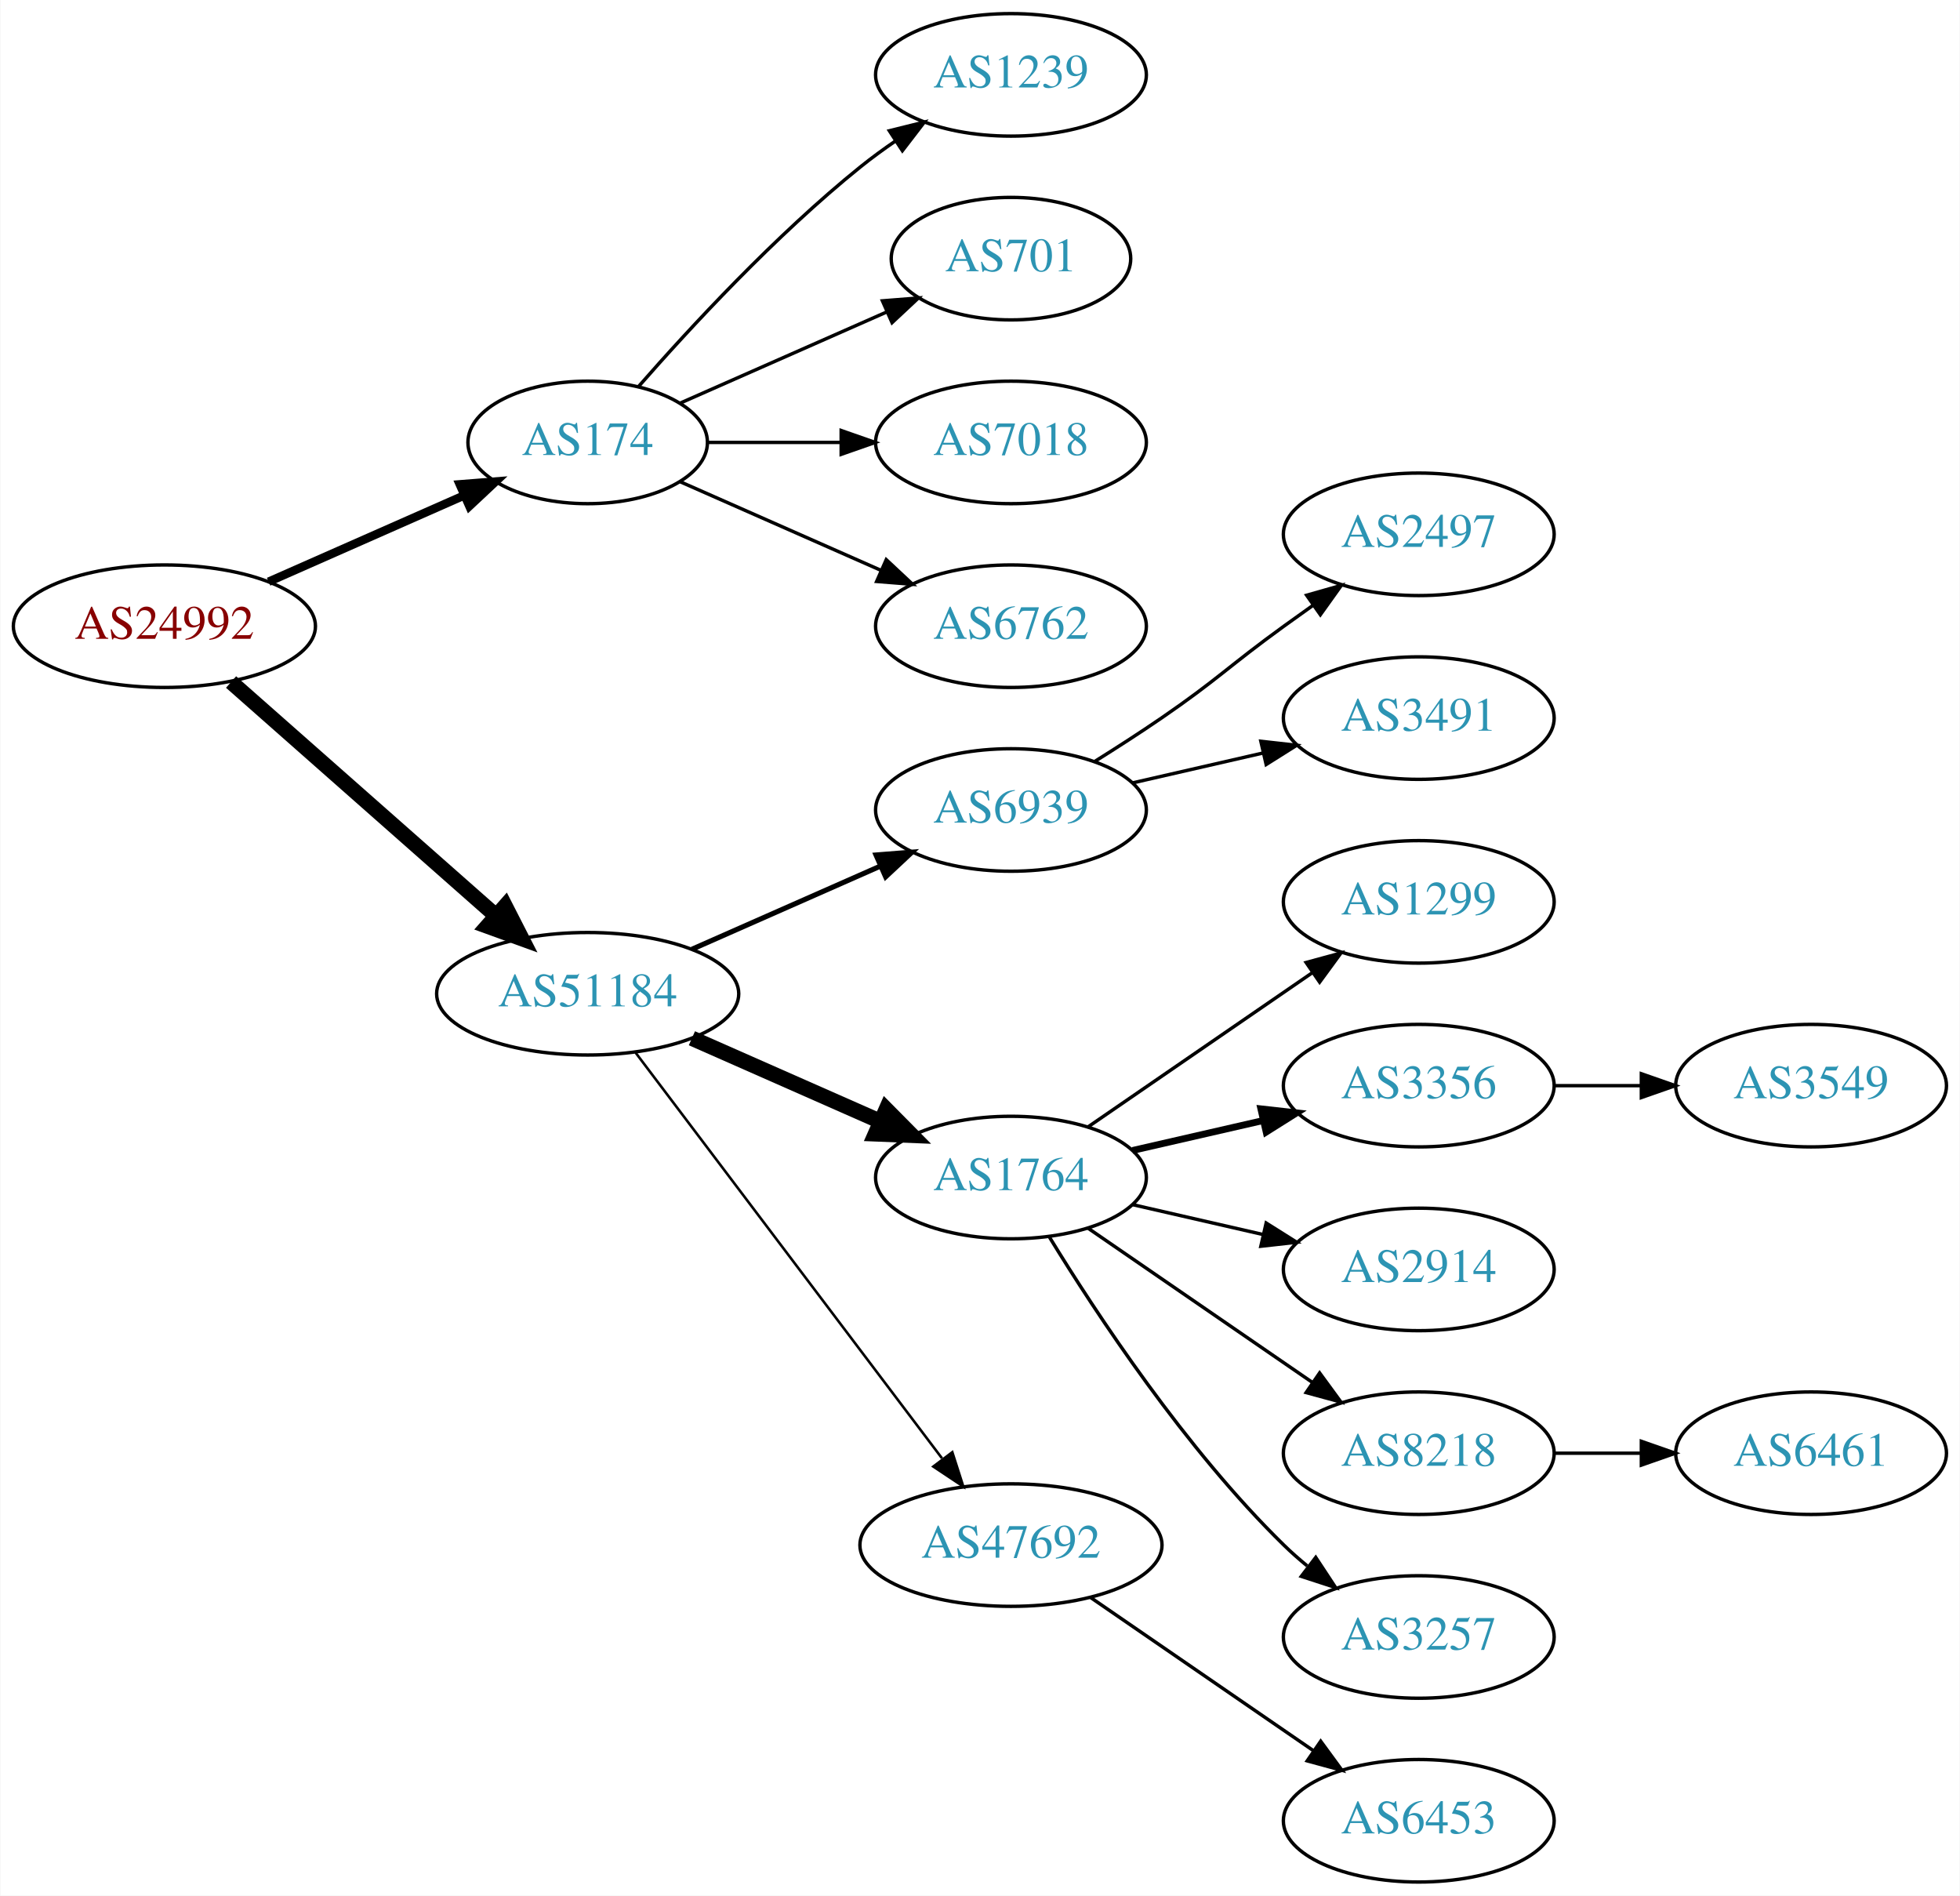
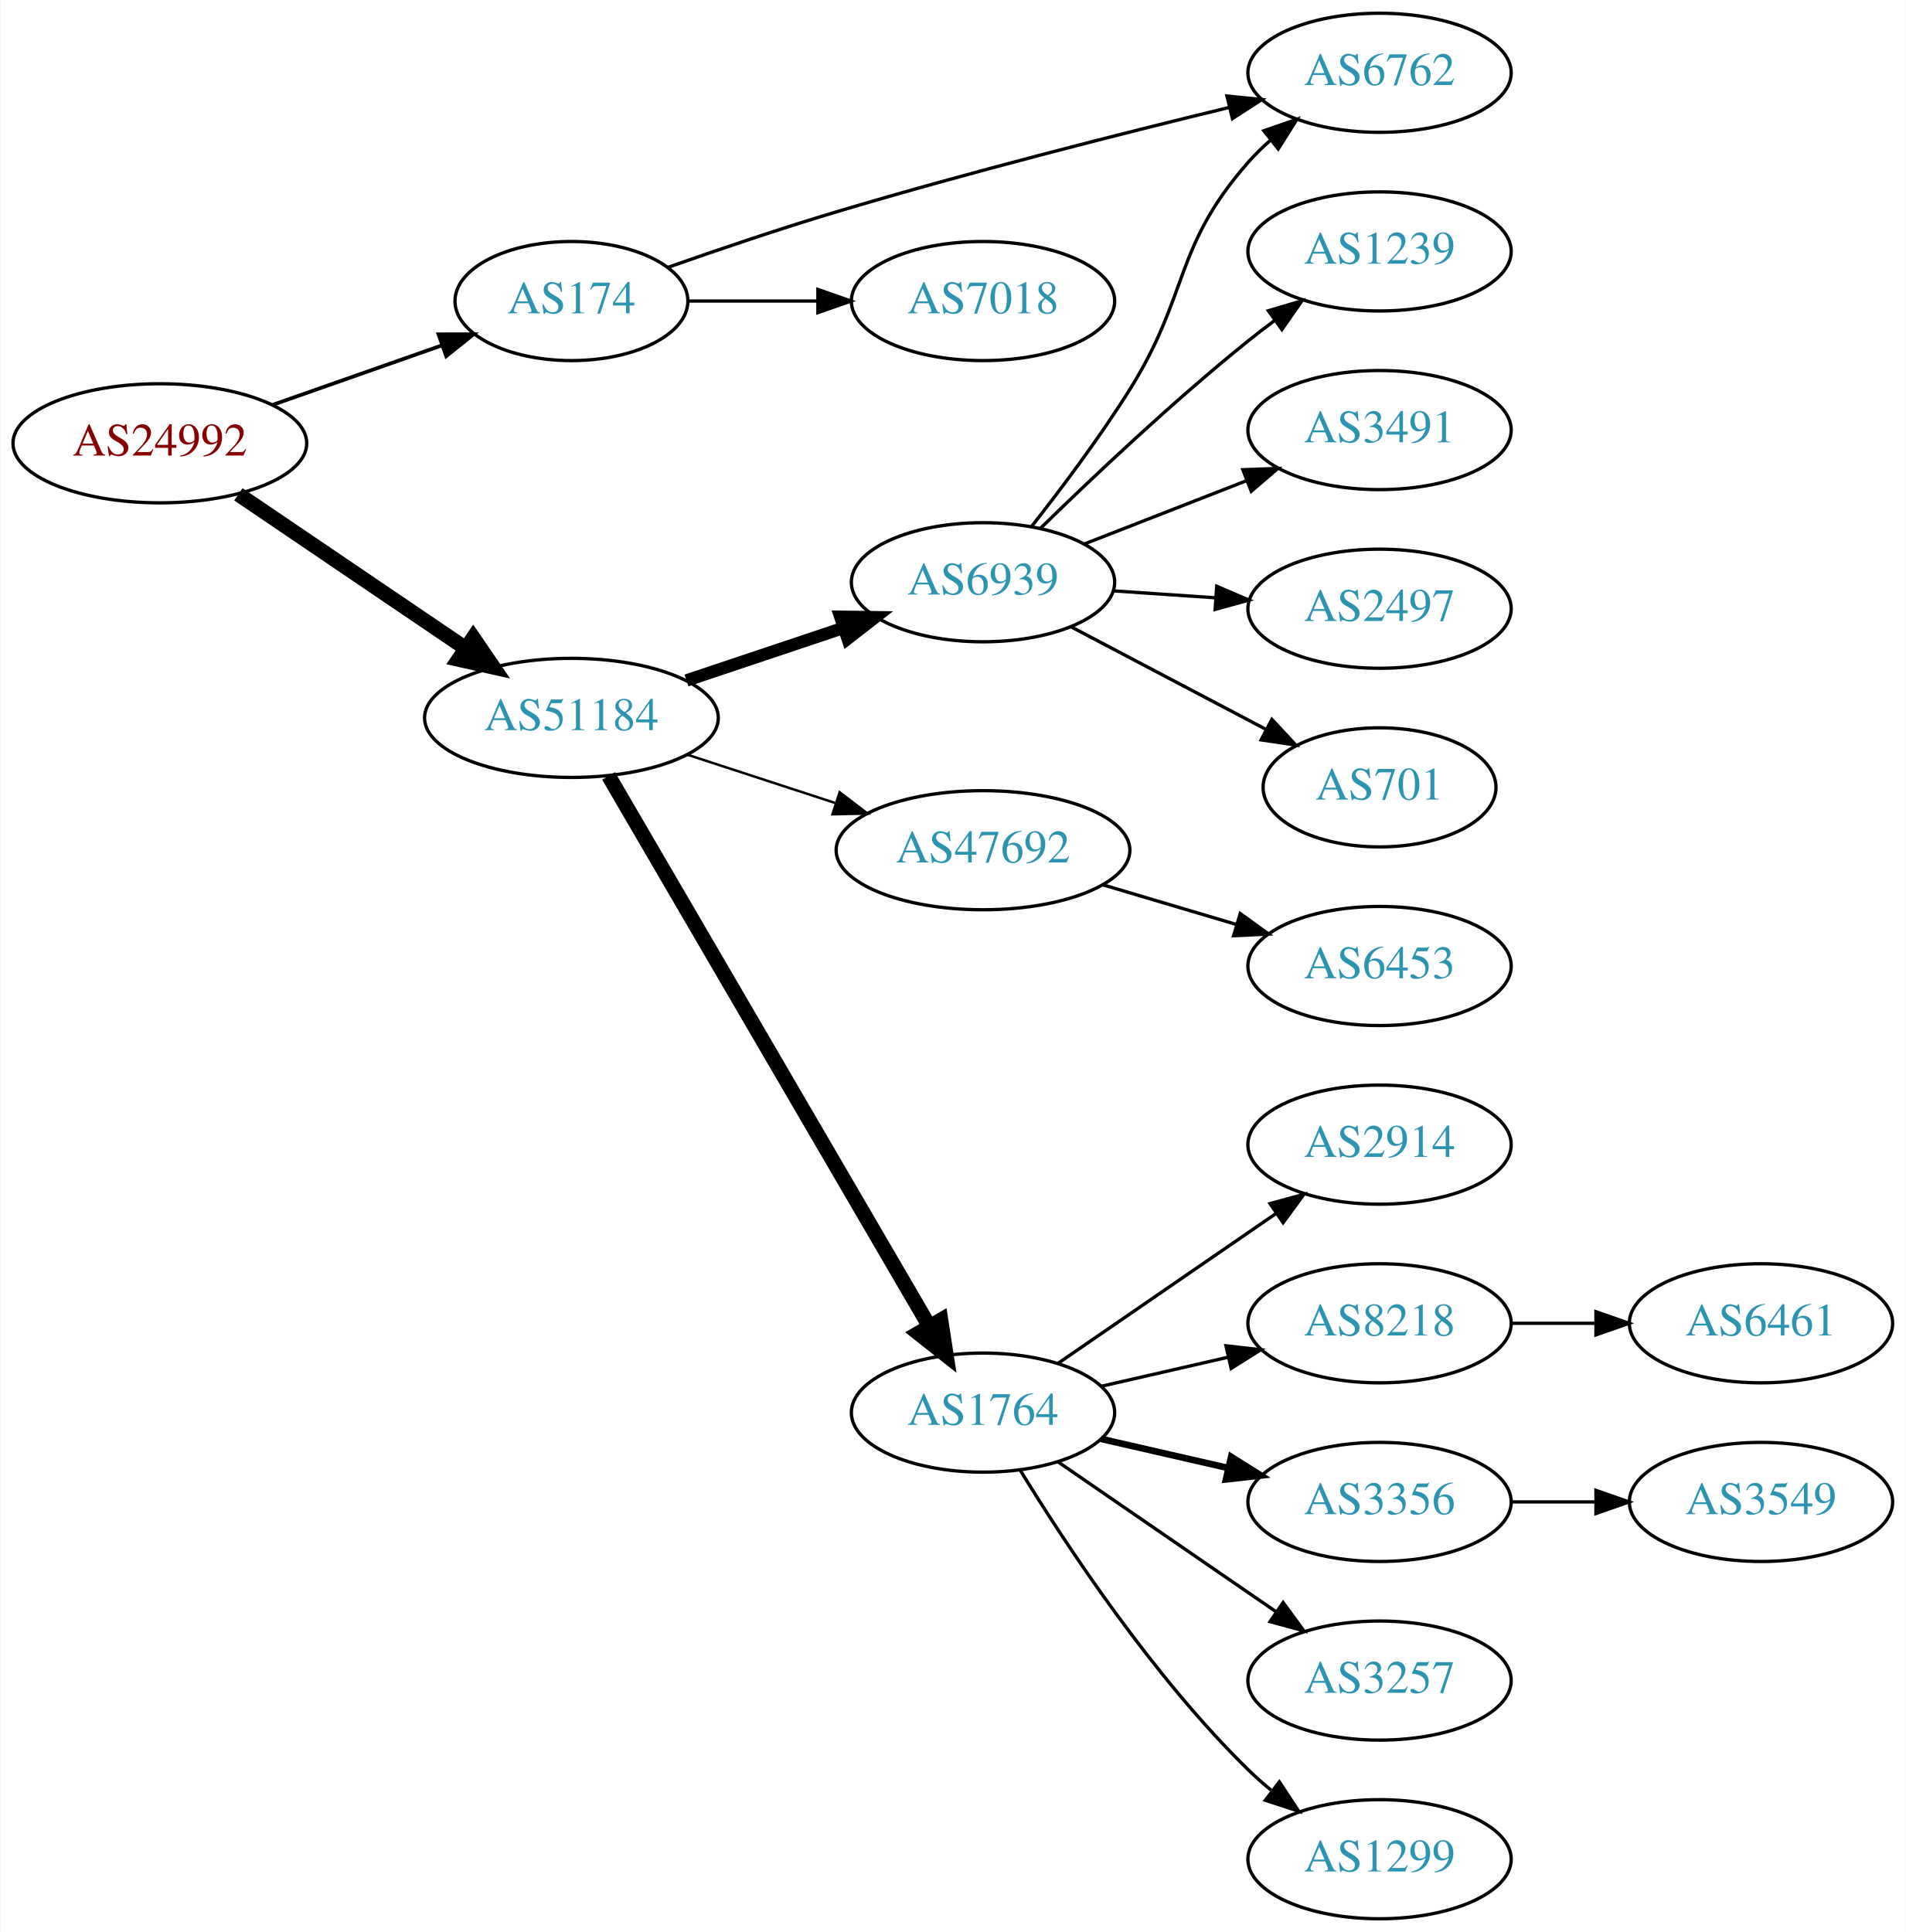
- <svg xmlns="http://www.w3.org/2000/svg" xmlns:xlink="http://www.w3.org/1999/xlink" width="576pt" height="557pt" viewBox="0.00 0.00 575.76 557.00">
-   <g id="graph0" class="graph" transform="scale(1 1) rotate(0) translate(4 553)">
-     <polygon fill="white" stroke="none" points="-4,4 -4,-553 571.762,-553 571.762,4 -4,4" />
+ <svg xmlns="http://www.w3.org/2000/svg" xmlns:xlink="http://www.w3.org/1999/xlink" width="576pt" height="584pt" viewBox="0.00 0.00 575.76 584.00">
+   <g id="graph0" class="graph" transform="scale(1 1) rotate(0) translate(4 580)">
+     <polygon fill="white" stroke="none" points="-4,4 -4,-580 571.762,-580 571.762,4 -4,4" />
    <g id="node1" class="node">
      <g id="a_node1">
        <a xlink:href="/asn/24992" xlink:title="AS24992 ~ DIC - Online Wolf &amp; Co. KG [AT]">
-           <ellipse fill="#ffffff" stroke="black" cx="44.196" cy="-369" rx="44.393" ry="18" />
-           <text text-anchor="middle" x="44.196" y="-365.3" font-family="Times,serif" font-size="14.00" fill="#880000">AS24992</text>
+           <ellipse fill="#ffffff" stroke="black" cx="44.196" cy="-446" rx="44.393" ry="18" />
+           <text text-anchor="middle" x="44.196" y="-442.3" font-family="Times,serif" font-size="14.00" fill="#880000">AS24992</text>
        </a>
      </g>
    </g>
    <g id="node2" class="node">
      <g id="a_node2">
        <a xlink:href="/asn/174" xlink:title="AS174 ~ Cogent Communications [US]">
-           <ellipse fill="#ffffff" stroke="black" cx="168.588" cy="-423" rx="35.194" ry="18" />
-           <text text-anchor="middle" x="168.588" y="-419.3" font-family="Times,serif" font-size="14.00" fill="#2c94b3">AS174</text>
+           <ellipse fill="#ffffff" stroke="black" cx="168.588" cy="-489" rx="35.194" ry="18" />
+           <text text-anchor="middle" x="168.588" y="-485.3" font-family="Times,serif" font-size="14.00" fill="#2c94b3">AS174</text>
        </a>
      </g>
    </g>
    <g id="edge1" class="edge">
-       <path fill="none" stroke="black" stroke-width="2.5" d="M74.824,-382.072C92.095,-389.692 113.985,-399.35 132.164,-407.371" />
-       <polygon fill="black" stroke="black" stroke-width="2.5" points="130.995,-410.68 141.557,-411.515 133.821,-404.276 130.995,-410.68" />
+       <path fill="none" stroke="black" stroke-width="1.125" d="M78.317,-457.636C94.029,-463.157 112.894,-469.784 129.225,-475.522" />
+       <polygon fill="black" stroke="black" stroke-width="1.125" points="128.421,-478.949 139.016,-478.962 130.741,-472.345 128.421,-478.949" />
    </g>
    <g id="node3" class="node">
      <g id="a_node3">
        <a xlink:href="/asn/51184" xlink:title="AS51184 ~ Fonira Telekom GmbH [AT]">
-           <ellipse fill="#ffffff" stroke="black" cx="168.588" cy="-261" rx="44.393" ry="18" />
-           <text text-anchor="middle" x="168.588" y="-257.3" font-family="Times,serif" font-size="14.00" fill="#2c94b3">AS51184</text>
+           <ellipse fill="#ffffff" stroke="black" cx="168.588" cy="-363" rx="44.393" ry="18" />
+           <text text-anchor="middle" x="168.588" y="-359.3" font-family="Times,serif" font-size="14.00" fill="#2c94b3">AS51184</text>
        </a>
      </g>
    </g>
    <g id="edge2" class="edge">
-       <path fill="none" stroke="black" stroke-width="4.5" d="M63.785,-352.597C84.482,-334.333 118.089,-304.678 141.434,-284.079" />
-       <polygon fill="black" stroke="black" stroke-width="4.5" points="144.333,-286.772 149.226,-277.203 139.122,-280.867 144.333,-286.772" />
+       <path fill="none" stroke="black" stroke-width="4.5" d="M67.93,-430.583C87.252,-417.48 115.176,-398.544 136.552,-384.047" />
+       <polygon fill="black" stroke="black" stroke-width="4.5" points="138.909,-387.206 144.976,-378.335 134.489,-380.688 138.909,-387.206" />
    </g>
    <g id="node4" class="node">
      <g id="a_node4">
-         <a xlink:href="/asn/1239" xlink:title="AS1239 ~ Sprint [US]">
-           <ellipse fill="#ffffff" stroke="black" cx="292.98" cy="-531" rx="39.794" ry="18" />
-           <text text-anchor="middle" x="292.98" y="-527.3" font-family="Times,serif" font-size="14.00" fill="#2c94b3">AS1239</text>
+         <a xlink:href="/asn/7018" xlink:title="AS7018 ~ AT&amp;T Services, Inc. [US]">
+           <ellipse fill="#ffffff" stroke="black" cx="292.98" cy="-489" rx="39.794" ry="18" />
+           <text text-anchor="middle" x="292.98" y="-485.3" font-family="Times,serif" font-size="14.00" fill="#2c94b3">AS7018</text>
        </a>
      </g>
    </g>
    <g id="edge3" class="edge">
-       <path fill="none" stroke="black" d="M183.462,-439.345C198.532,-456.559 223.81,-483.901 248.784,-504 252.04,-506.62 255.565,-509.192 259.149,-511.646" />
-       <polygon fill="black" stroke="black" points="257.237,-514.577 267.522,-517.121 261.068,-508.719 257.237,-514.577" />
+       <path fill="none" stroke="black" d="M204.007,-489C216.058,-489 229.834,-489 242.852,-489" />
+       <polygon fill="black" stroke="black" points="243.081,-492.5 253.081,-489 243.081,-485.5 243.081,-492.5" />
    </g>
    <g id="node5" class="node">
      <g id="a_node5">
-         <a xlink:href="/asn/701" xlink:title="AS701 ~ UUNET [US]">
-           <ellipse fill="#ffffff" stroke="black" cx="292.98" cy="-477" rx="35.194" ry="18" />
-           <text text-anchor="middle" x="292.98" y="-473.3" font-family="Times,serif" font-size="14.00" fill="#2c94b3">AS701</text>
+         <a xlink:href="/asn/6762" xlink:title="AS6762 ~ TELECOM ITALIA SPARKLE S.p.A. [IT]">
+           <ellipse fill="#ffffff" stroke="black" cx="412.823" cy="-558" rx="39.794" ry="18" />
+           <text text-anchor="middle" x="412.823" y="-554.3" font-family="Times,serif" font-size="14.00" fill="#2c94b3">AS6762</text>
        </a>
      </g>
    </g>
    <g id="edge4" class="edge">
-       <path fill="none" stroke="black" d="M195.844,-434.584C213.51,-442.379 237.018,-452.75 256.366,-461.287" />
-       <polygon fill="black" stroke="black" points="255.206,-464.6 265.768,-465.435 258.031,-458.196 255.206,-464.6" />
+       <path fill="none" stroke="black" d="M197.643,-499.149C212.714,-504.452 231.665,-510.885 248.784,-516 288.632,-527.906 334.548,-539.551 367.479,-547.548" />
+       <polygon fill="black" stroke="black" points="366.718,-550.965 377.261,-549.909 368.361,-544.16 366.718,-550.965" />
    </g>
    <g id="node6" class="node">
      <g id="a_node6">
-         <a xlink:href="/asn/7018" xlink:title="AS7018 ~ AT&amp;T Services, Inc. [US]">
-           <ellipse fill="#ffffff" stroke="black" cx="292.98" cy="-423" rx="39.794" ry="18" />
-           <text text-anchor="middle" x="292.98" y="-419.3" font-family="Times,serif" font-size="14.00" fill="#2c94b3">AS7018</text>
+         <a xlink:href="/asn/1764" xlink:title="AS1764 ~ NEXTLAYER-AS [AT]">
+           <ellipse fill="#ffffff" stroke="black" cx="292.98" cy="-153" rx="39.794" ry="18" />
+           <text text-anchor="middle" x="292.98" y="-149.3" font-family="Times,serif" font-size="14.00" fill="#2c94b3">AS1764</text>
        </a>
      </g>
    </g>
    <g id="edge5" class="edge">
-       <path fill="none" stroke="black" d="M204.007,-423C216.058,-423 229.834,-423 242.852,-423" />
-       <polygon fill="black" stroke="black" points="243.081,-426.5 253.081,-423 243.081,-419.5 243.081,-426.5" />
+       <path fill="none" stroke="black" stroke-width="4.5" d="M179.813,-345.457C201.33,-308.538 251.385,-222.653 276.716,-179.191" />
+       <polygon fill="black" stroke="black" stroke-width="4.5" points="280.237,-180.968 281.871,-170.346 273.434,-177.003 280.237,-180.968" />
    </g>
    <g id="node7" class="node">
      <g id="a_node7">
-         <a xlink:href="/asn/6762" xlink:title="AS6762 ~ TELECOM ITALIA SPARKLE S.p.A. [IT]">
-           <ellipse fill="#ffffff" stroke="black" cx="292.98" cy="-369" rx="39.794" ry="18" />
-           <text text-anchor="middle" x="292.98" y="-365.3" font-family="Times,serif" font-size="14.00" fill="#2c94b3">AS6762</text>
+         <a xlink:href="/asn/6939" xlink:title="AS6939 ~ Hurricane Electric LLC [US]">
+           <ellipse fill="#ffffff" stroke="black" cx="292.98" cy="-404" rx="39.794" ry="18" />
+           <text text-anchor="middle" x="292.98" y="-400.3" font-family="Times,serif" font-size="14.00" fill="#2c94b3">AS6939</text>
        </a>
      </g>
    </g>
    <g id="edge6" class="edge">
-       <path fill="none" stroke="black" d="M195.844,-411.416C213.03,-403.833 235.743,-393.812 254.777,-385.414" />
-       <polygon fill="black" stroke="black" points="256.329,-388.555 264.065,-381.316 253.503,-382.151 256.329,-388.555" />
+       <path fill="none" stroke="black" stroke-width="3.75" d="M203.356,-374.312C217.983,-379.212 235.246,-384.994 250.631,-390.148" />
+       <polygon fill="black" stroke="black" stroke-width="3.75" points="249.83,-393.571 260.424,-393.429 252.054,-386.934 249.83,-393.571" />
    </g>
    <g id="node8" class="node">
      <g id="a_node8">
-         <a xlink:href="/asn/6939" xlink:title="AS6939 ~ Hurricane Electric LLC [US]">
-           <ellipse fill="#ffffff" stroke="black" cx="292.98" cy="-315" rx="39.794" ry="18" />
-           <text text-anchor="middle" x="292.98" y="-311.3" font-family="Times,serif" font-size="14.00" fill="#2c94b3">AS6939</text>
+         <a xlink:href="/asn/47692" xlink:title="AS47692 ~ Nessus GmbH [AT]">
+           <ellipse fill="#ffffff" stroke="black" cx="292.98" cy="-323" rx="44.393" ry="18" />
+           <text text-anchor="middle" x="292.98" y="-319.3" font-family="Times,serif" font-size="14.00" fill="#2c94b3">AS47692</text>
        </a>
      </g>
    </g>
    <g id="edge7" class="edge">
-       <path fill="none" stroke="black" stroke-width="1.5" d="M199.216,-274.072C215.81,-281.393 236.67,-290.597 254.403,-298.421" />
-       <polygon fill="black" stroke="black" stroke-width="1.5" points="253.325,-301.77 263.887,-302.605 256.151,-295.366 253.325,-301.77" />
+       <path fill="none" stroke="black" stroke-width="0.75" d="M203.681,-351.858C217.474,-347.35 233.569,-342.09 248.211,-337.305" />
+       <polygon fill="black" stroke="black" stroke-width="0.75" points="249.652,-340.516 258.07,-334.082 247.478,-333.862 249.652,-340.516" />
    </g>
    <g id="node9" class="node">
      <g id="a_node9">
-         <a xlink:href="/asn/1764" xlink:title="AS1764 ~ NEXTLAYER-AS [AT]">
-           <ellipse fill="#ffffff" stroke="black" cx="292.98" cy="-207" rx="39.794" ry="18" />
-           <text text-anchor="middle" x="292.98" y="-203.3" font-family="Times,serif" font-size="14.00" fill="#2c94b3">AS1764</text>
+         <a xlink:href="/asn/8218" xlink:title="AS8218 ~ legacy Neotelecoms [FR]">
+           <ellipse fill="#ffffff" stroke="black" cx="412.823" cy="-180" rx="39.794" ry="18" />
+           <text text-anchor="middle" x="412.823" y="-176.3" font-family="Times,serif" font-size="14.00" fill="#2c94b3">AS8218</text>
        </a>
      </g>
    </g>
    <g id="edge8" class="edge">
-       <path fill="none" stroke="black" stroke-width="4.5" d="M199.216,-247.928C215.81,-240.607 236.67,-231.403 254.403,-223.579" />
-       <polygon fill="black" stroke="black" stroke-width="4.5" points="256.327,-227.034 263.887,-219.395 253.148,-219.829 256.327,-227.034" />
+       <path fill="none" stroke="black" d="M328.7,-160.955C340.7,-163.704 354.32,-166.825 367.013,-169.733" />
+       <polygon fill="black" stroke="black" points="366.415,-173.187 376.945,-172.009 367.979,-166.364 366.415,-173.187" />
    </g>
    <g id="node10" class="node">
      <g id="a_node10">
-         <a xlink:href="/asn/47692" xlink:title="AS47692 ~ Nessus GmbH [AT]">
-           <ellipse fill="#ffffff" stroke="black" cx="292.98" cy="-99" rx="44.393" ry="18" />
-           <text text-anchor="middle" x="292.98" y="-95.3" font-family="Times,serif" font-size="14.00" fill="#2c94b3">AS47692</text>
+         <a xlink:href="/asn/3356" xlink:title="AS3356 ~ Level 3 Parent, LLC [US]">
+           <ellipse fill="#ffffff" stroke="black" cx="412.823" cy="-126" rx="39.794" ry="18" />
+           <text text-anchor="middle" x="412.823" y="-122.3" font-family="Times,serif" font-size="14.00" fill="#2c94b3">AS3356</text>
        </a>
      </g>
    </g>
    <g id="edge9" class="edge">
-       <path fill="none" stroke="black" stroke-width="0.75" d="M182.686,-243.663C204.311,-215.04 247.582,-157.767 272.705,-124.514" />
-       <polygon fill="black" stroke="black" stroke-width="0.75" points="275.741,-126.301 278.976,-116.212 270.156,-122.081 275.741,-126.301" />
+       <path fill="none" stroke="black" stroke-width="2" d="M328.7,-145.045C340.7,-142.296 354.32,-139.175 367.013,-136.267" />
+       <polygon fill="black" stroke="black" stroke-width="2" points="367.979,-139.636 376.945,-133.991 366.415,-132.813 367.979,-139.636" />
    </g>
    <g id="node11" class="node">
      <g id="a_node11">
+         <a xlink:href="/asn/3257" xlink:title="AS3257 ~ GTT [DE]">
+           <ellipse fill="#ffffff" stroke="black" cx="412.823" cy="-72" rx="39.794" ry="18" />
+           <text text-anchor="middle" x="412.823" y="-68.3" font-family="Times,serif" font-size="14.00" fill="#2c94b3">AS3257</text>
+         </a>
+       </g>
+     </g>
+     <g id="edge10" class="edge">
+       <path fill="none" stroke="black" d="M315.595,-138.143C334.083,-125.435 360.897,-107.005 381.526,-92.825" />
+       <polygon fill="black" stroke="black" points="383.688,-95.586 389.947,-87.037 379.723,-89.817 383.688,-95.586" />
+     </g>
+     <g id="node12" class="node">
+       <g id="a_node12">
+         <a xlink:href="/asn/1299" xlink:title="AS1299 ~ Telia Carrier [EU]">
+           <ellipse fill="#ffffff" stroke="black" cx="412.823" cy="-18" rx="39.794" ry="18" />
+           <text text-anchor="middle" x="412.823" y="-14.3" font-family="Times,serif" font-size="14.00" fill="#2c94b3">AS1299</text>
+         </a>
+       </g>
+     </g>
+     <g id="edge11" class="edge">
+       <path fill="none" stroke="black" d="M304.246,-135.56C318.055,-113.009 344.243,-73.278 373.176,-45 375.317,-42.908 377.634,-40.863 380.034,-38.895" />
+       <polygon fill="black" stroke="black" points="382.544,-41.382 388.375,-32.536 378.301,-35.815 382.544,-41.382" />
+     </g>
+     <g id="node13" class="node">
+       <g id="a_node13">
+         <a xlink:href="/asn/2914" xlink:title="AS2914 ~ NTT America, Inc. [US]">
+           <ellipse fill="#ffffff" stroke="black" cx="412.823" cy="-234" rx="39.794" ry="18" />
+           <text text-anchor="middle" x="412.823" y="-230.3" font-family="Times,serif" font-size="14.00" fill="#2c94b3">AS2914</text>
+         </a>
+       </g>
+     </g>
+     <g id="edge12" class="edge">
+       <path fill="none" stroke="black" d="M315.595,-167.857C334.083,-180.565 360.897,-198.995 381.526,-213.175" />
+       <polygon fill="black" stroke="black" points="379.723,-216.183 389.947,-218.963 383.688,-210.414 379.723,-216.183" />
+     </g>
+     <g id="edge17" class="edge">
+       <path fill="none" stroke="black" d="M307.573,-420.752C316.475,-432.072 328.099,-447.538 337.176,-462 355.565,-491.297 350.344,-505.017 373.176,-531 375.152,-533.248 377.351,-535.405 379.67,-537.45" />
+       <polygon fill="black" stroke="black" points="377.855,-540.477 387.865,-543.948 382.204,-534.992 377.855,-540.477" />
+     </g>
+     <g id="node16" class="node">
+       <g id="a_node16">
+         <a xlink:href="/asn/701" xlink:title="AS701 ~ UUNET [US]">
+           <ellipse fill="#ffffff" stroke="black" cx="412.823" cy="-342" rx="35.194" ry="18" />
+           <text text-anchor="middle" x="412.823" y="-338.3" font-family="Times,serif" font-size="14.00" fill="#2c94b3">AS701</text>
+         </a>
+       </g>
+     </g>
+     <g id="edge15" class="edge">
+       <path fill="none" stroke="black" d="M319.55,-390.547C336.807,-381.468 359.755,-369.394 378.448,-359.559" />
+       <polygon fill="black" stroke="black" points="380.291,-362.545 387.511,-354.791 377.031,-356.35 380.291,-362.545" />
+     </g>
+     <g id="node17" class="node">
+       <g id="a_node17">
+         <a xlink:href="/asn/1239" xlink:title="AS1239 ~ Sprint [US]">
+           <ellipse fill="#ffffff" stroke="black" cx="412.823" cy="-504" rx="39.794" ry="18" />
+           <text text-anchor="middle" x="412.823" y="-500.3" font-family="Times,serif" font-size="14.00" fill="#2c94b3">AS1239</text>
+         </a>
+       </g>
+     </g>
+     <g id="edge16" class="edge">
+       <path fill="none" stroke="black" d="M310.386,-420.346C326.008,-435.611 350.444,-458.72 373.176,-477 375.728,-479.052 378.425,-481.121 381.161,-483.153" />
+       <polygon fill="black" stroke="black" points="379.218,-486.067 389.375,-489.08 383.314,-480.391 379.218,-486.067" />
+     </g>
+     <g id="node18" class="node">
+       <g id="a_node18">
+         <a xlink:href="/asn/3491" xlink:title="AS3491 ~ PCCW Global, Inc. [US]">
+           <ellipse fill="#ffffff" stroke="black" cx="412.823" cy="-450" rx="39.794" ry="18" />
+           <text text-anchor="middle" x="412.823" y="-446.3" font-family="Times,serif" font-size="14.00" fill="#2c94b3">AS3491</text>
+         </a>
+       </g>
+     </g>
+     <g id="edge18" class="edge">
+       <path fill="none" stroke="black" d="M323.717,-415.608C338.511,-421.382 356.588,-428.439 372.51,-434.654" />
+       <polygon fill="black" stroke="black" points="371.508,-438.02 382.096,-438.396 374.053,-431.499 371.508,-438.02" />
+     </g>
+     <g id="node19" class="node">
+       <g id="a_node19">
        <a xlink:href="/asn/2497" xlink:title="AS2497 ~ Internet Initiative Japan Inc. [JP]">
          <ellipse fill="#ffffff" stroke="black" cx="412.823" cy="-396" rx="39.794" ry="18" />
          <text text-anchor="middle" x="412.823" y="-392.3" font-family="Times,serif" font-size="14.00" fill="#2c94b3">AS2497</text>
        </a>
      </g>
    </g>
-     <g id="edge10" class="edge">
-       <path fill="none" stroke="black" d="M317.529,-329.216C323.971,-333.24 330.904,-337.699 337.176,-342 353.671,-353.311 356.977,-357.271 373.176,-369 375.98,-371.029 378.911,-373.125 381.852,-375.21" />
-       <polygon fill="black" stroke="black" points="379.874,-378.097 390.066,-380.991 383.903,-372.373 379.874,-378.097" />
-     </g>
-     <g id="node12" class="node">
-       <g id="a_node12">
-         <a xlink:href="/asn/3491" xlink:title="AS3491 ~ PCCW Global, Inc. [US]">
-           <ellipse fill="#ffffff" stroke="black" cx="412.823" cy="-342" rx="39.794" ry="18" />
-           <text text-anchor="middle" x="412.823" y="-338.3" font-family="Times,serif" font-size="14.00" fill="#2c94b3">AS3491</text>
-         </a>
-       </g>
-     </g>
-     <g id="edge11" class="edge">
-       <path fill="none" stroke="black" d="M328.7,-322.955C340.7,-325.704 354.32,-328.825 367.013,-331.733" />
-       <polygon fill="black" stroke="black" points="366.415,-335.187 376.945,-334.009 367.979,-328.364 366.415,-335.187" />
-     </g>
-     <g id="node13" class="node">
-       <g id="a_node13">
-         <a xlink:href="/asn/1299" xlink:title="AS1299 ~ Telia Carrier [EU]">
+     <g id="edge19" class="edge">
+       <path fill="none" stroke="black" d="M332.24,-401.403C342.12,-400.732 352.886,-400.001 363.216,-399.3" />
+       <polygon fill="black" stroke="black" points="363.612,-402.781 373.352,-398.612 363.137,-395.797 363.612,-402.781" />
+     </g>
+     <g id="node20" class="node">
+       <g id="a_node20">
+         <a xlink:href="/asn/6453" xlink:title="AS6453 ~ TATA COMMUNICATIONS (AMERICA) INC [US]">
          <ellipse fill="#ffffff" stroke="black" cx="412.823" cy="-288" rx="39.794" ry="18" />
-           <text text-anchor="middle" x="412.823" y="-284.3" font-family="Times,serif" font-size="14.00" fill="#2c94b3">AS1299</text>
-         </a>
-       </g>
-     </g>
-     <g id="edge12" class="edge">
-       <path fill="none" stroke="black" d="M315.595,-221.857C334.083,-234.565 360.897,-252.995 381.526,-267.175" />
-       <polygon fill="black" stroke="black" points="379.723,-270.183 389.947,-272.963 383.688,-264.414 379.723,-270.183" />
+           <text text-anchor="middle" x="412.823" y="-284.3" font-family="Times,serif" font-size="14.00" fill="#2c94b3">AS6453</text>
+         </a>
+       </g>
+     </g>
+     <g id="edge20" class="edge">
+       <path fill="none" stroke="black" d="M329.337,-312.499C341.979,-308.744 356.353,-304.475 369.521,-300.564" />
+       <polygon fill="black" stroke="black" points="370.718,-303.86 379.308,-297.657 368.725,-297.149 370.718,-303.86" />
    </g>
    <g id="node14" class="node">
      <g id="a_node14">
-         <a xlink:href="/asn/3356" xlink:title="AS3356 ~ Level 3 Parent, LLC [US]">
-           <ellipse fill="#ffffff" stroke="black" cx="412.823" cy="-234" rx="39.794" ry="18" />
-           <text text-anchor="middle" x="412.823" y="-230.3" font-family="Times,serif" font-size="14.00" fill="#2c94b3">AS3356</text>
+         <a xlink:href="/asn/6461" xlink:title="AS6461 ~ Zayo Bandwidth [US]">
+           <ellipse fill="#ffffff" stroke="black" cx="528.116" cy="-180" rx="39.794" ry="18" />
+           <text text-anchor="middle" x="528.116" y="-176.3" font-family="Times,serif" font-size="14.00" fill="#2c94b3">AS6461</text>
        </a>
      </g>
    </g>
    <g id="edge13" class="edge">
-       <path fill="none" stroke="black" stroke-width="2" d="M328.7,-214.955C340.7,-217.704 354.32,-220.825 367.013,-223.733" />
-       <polygon fill="black" stroke="black" stroke-width="2" points="366.415,-227.187 376.945,-226.009 367.979,-220.364 366.415,-227.187" />
+       <path fill="none" stroke="black" d="M452.495,-180C460.698,-180 469.462,-180 477.994,-180" />
+       <polygon fill="black" stroke="black" points="478.233,-183.5 488.233,-180 478.233,-176.5 478.233,-183.5" />
    </g>
    <g id="node15" class="node">
      <g id="a_node15">
-         <a xlink:href="/asn/2914" xlink:title="AS2914 ~ NTT America, Inc. [US]">
-           <ellipse fill="#ffffff" stroke="black" cx="412.823" cy="-180" rx="39.794" ry="18" />
-           <text text-anchor="middle" x="412.823" y="-176.3" font-family="Times,serif" font-size="14.00" fill="#2c94b3">AS2914</text>
+         <a xlink:href="/asn/3549" xlink:title="AS3549 ~ Level 3 Parent, LLC [US]">
+           <ellipse fill="#ffffff" stroke="black" cx="528.116" cy="-126" rx="39.794" ry="18" />
+           <text text-anchor="middle" x="528.116" y="-122.3" font-family="Times,serif" font-size="14.00" fill="#2c94b3">AS3549</text>
        </a>
      </g>
    </g>
    <g id="edge14" class="edge">
-       <path fill="none" stroke="black" d="M328.7,-199.045C340.7,-196.296 354.32,-193.175 367.013,-190.267" />
-       <polygon fill="black" stroke="black" points="367.979,-193.636 376.945,-187.991 366.415,-186.813 367.979,-193.636" />
-     </g>
-     <g id="node16" class="node">
-       <g id="a_node16">
-         <a xlink:href="/asn/8218" xlink:title="AS8218 ~ legacy Neotelecoms [FR]">
-           <ellipse fill="#ffffff" stroke="black" cx="412.823" cy="-126" rx="39.794" ry="18" />
-           <text text-anchor="middle" x="412.823" y="-122.3" font-family="Times,serif" font-size="14.00" fill="#2c94b3">AS8218</text>
-         </a>
-       </g>
-     </g>
-     <g id="edge15" class="edge">
-       <path fill="none" stroke="black" d="M315.595,-192.143C334.083,-179.435 360.897,-161.005 381.526,-146.825" />
-       <polygon fill="black" stroke="black" points="383.688,-149.586 389.947,-141.037 379.723,-143.817 383.688,-149.586" />
-     </g>
-     <g id="node17" class="node">
-       <g id="a_node17">
-         <a xlink:href="/asn/3257" xlink:title="AS3257 ~ GTT [DE]">
-           <ellipse fill="#ffffff" stroke="black" cx="412.823" cy="-72" rx="39.794" ry="18" />
-           <text text-anchor="middle" x="412.823" y="-68.3" font-family="Times,serif" font-size="14.00" fill="#2c94b3">AS3257</text>
-         </a>
-       </g>
-     </g>
-     <g id="edge16" class="edge">
-       <path fill="none" stroke="black" d="M304.246,-189.56C318.055,-167.009 344.243,-127.278 373.176,-99 375.317,-96.908 377.634,-94.863 380.034,-92.894" />
-       <polygon fill="black" stroke="black" points="382.544,-95.382 388.375,-86.536 378.301,-89.815 382.544,-95.382" />
-     </g>
-     <g id="node19" class="node">
-       <g id="a_node19">
-         <a xlink:href="/asn/6453" xlink:title="AS6453 ~ TATA COMMUNICATIONS (AMERICA) INC [US]">
-           <ellipse fill="#ffffff" stroke="black" cx="412.823" cy="-18" rx="39.794" ry="18" />
-           <text text-anchor="middle" x="412.823" y="-14.3" font-family="Times,serif" font-size="14.00" fill="#2c94b3">AS6453</text>
-         </a>
-       </g>
-     </g>
-     <g id="edge18" class="edge">
-       <path fill="none" stroke="black" d="M316.423,-83.574C335.004,-70.802 361.565,-52.545 381.945,-38.537" />
-       <polygon fill="black" stroke="black" points="384.001,-41.371 390.259,-32.822 380.036,-35.602 384.001,-41.371" />
-     </g>
-     <g id="node20" class="node">
-       <g id="a_node20">
-         <a xlink:href="/asn/3549" xlink:title="AS3549 ~ Level 3 Parent, LLC [US]">
-           <ellipse fill="#ffffff" stroke="black" cx="528.116" cy="-234" rx="39.794" ry="18" />
-           <text text-anchor="middle" x="528.116" y="-230.3" font-family="Times,serif" font-size="14.00" fill="#2c94b3">AS3549</text>
-         </a>
-       </g>
-     </g>
-     <g id="edge19" class="edge">
-       <path fill="none" stroke="black" d="M452.495,-234C460.698,-234 469.462,-234 477.994,-234" />
-       <polygon fill="black" stroke="black" points="478.233,-237.5 488.233,-234 478.233,-230.5 478.233,-237.5" />
-     </g>
-     <g id="node18" class="node">
-       <g id="a_node18">
-         <a xlink:href="/asn/6461" xlink:title="AS6461 ~ Zayo Bandwidth [US]">
-           <ellipse fill="#ffffff" stroke="black" cx="528.116" cy="-126" rx="39.794" ry="18" />
-           <text text-anchor="middle" x="528.116" y="-122.3" font-family="Times,serif" font-size="14.00" fill="#2c94b3">AS6461</text>
-         </a>
-       </g>
-     </g>
-     <g id="edge17" class="edge">
      <path fill="none" stroke="black" d="M452.495,-126C460.698,-126 469.462,-126 477.994,-126" />
      <polygon fill="black" stroke="black" points="478.233,-129.5 488.233,-126 478.233,-122.5 478.233,-129.5" />
    </g>
  </g>
</svg>
